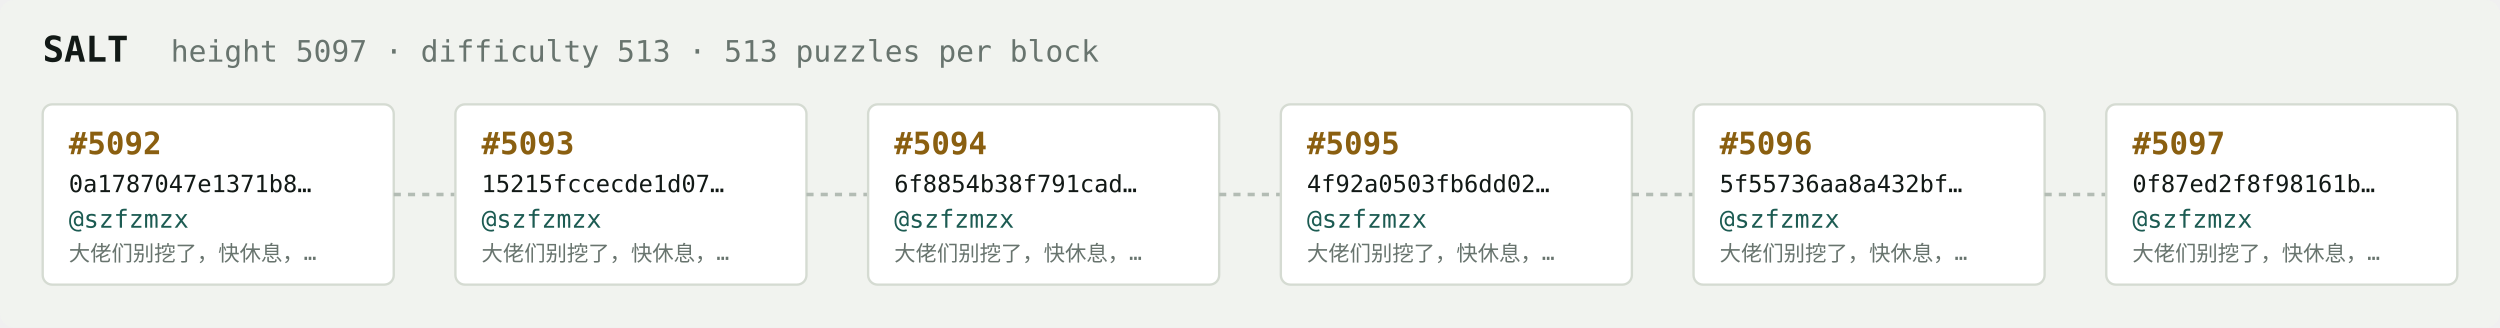
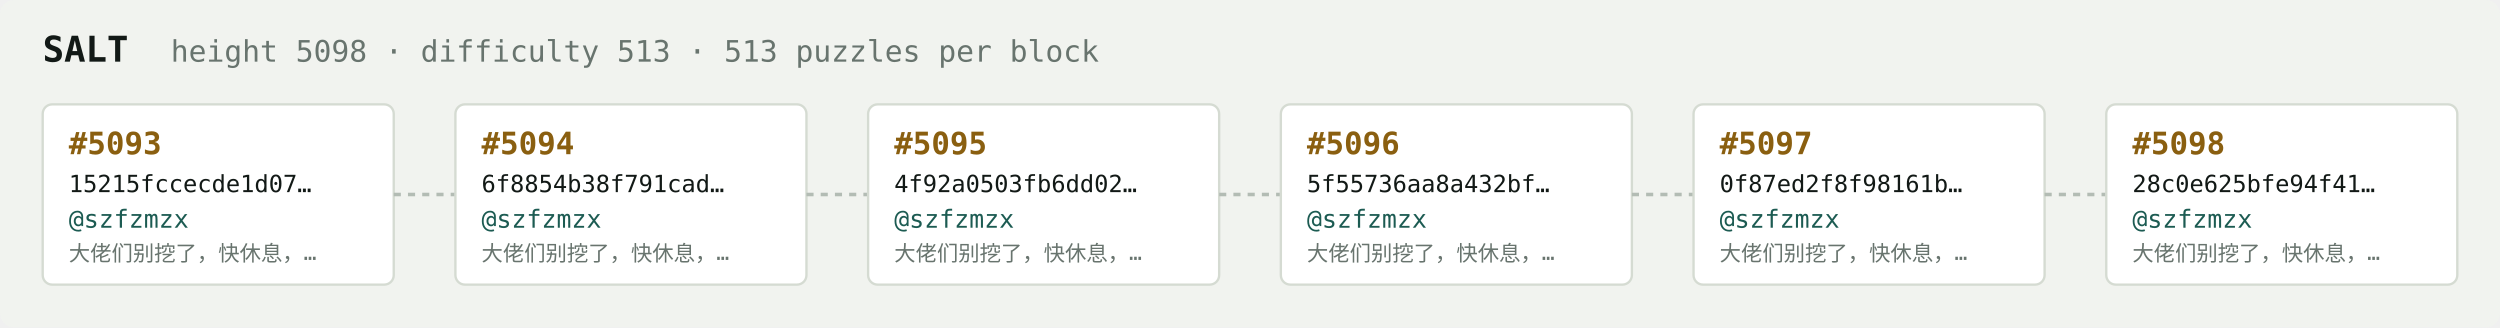
<svg xmlns="http://www.w3.org/2000/svg" width="1054" height="138" viewBox="0 0 1054 138" font-family="ui-monospace,SFMono-Regular,Menlo,monospace">
  <rect fill="#f1f3ef" width="1054" height="138" rx="6" />
  <text x="18" y="26" fill="#121916" font-size="15" font-weight="700">SALT</text>
-   <text x="72" y="26" fill="#68746e" font-size="12.5">height 5097 · difficulty 513 · 513 puzzles per block</text>
+   <text x="72" y="26" fill="#68746e" font-size="12.5">height 5098 · difficulty 513 · 513 puzzles per block</text>
  <rect x="18" y="44" width="148" height="76" rx="4" fill="#ffffff" stroke="#d5dbd2" stroke-width="1" />
-   <text x="29" y="65" fill="#8a5f10" font-size="13" font-weight="700">#5092</text>
-   <text x="29" y="81" fill="#121916" font-size="10">0a1787047e1371b8…</text>
+   <text x="29" y="65" fill="#8a5f10" font-size="13" font-weight="700">#5093</text>
+   <text x="29" y="81" fill="#121916" font-size="10">15215fccecde1d07…</text>
  <text x="29" y="96" fill="#1c5b52" font-size="10.5">@szfzmzx</text>
  <text x="29" y="110" fill="#68746e" font-size="9">大佬们别挖了，快休息，…</text>
  <line x1="166" y1="82.0" x2="192" y2="82.0" stroke="#b3bcb4" stroke-width="1.5" stroke-dasharray="3 3" />
  <rect x="192" y="44" width="148" height="76" rx="4" fill="#ffffff" stroke="#d5dbd2" stroke-width="1" />
-   <text x="203" y="65" fill="#8a5f10" font-size="13" font-weight="700">#5093</text>
-   <text x="203" y="81" fill="#121916" font-size="10">15215fccecde1d07…</text>
+   <text x="203" y="65" fill="#8a5f10" font-size="13" font-weight="700">#5094</text>
+   <text x="203" y="81" fill="#121916" font-size="10">6f8854b38f791cad…</text>
  <text x="203" y="96" fill="#1c5b52" font-size="10.5">@szfzmzx</text>
  <text x="203" y="110" fill="#68746e" font-size="9">大佬们别挖了，快休息，…</text>
  <line x1="340" y1="82.0" x2="366" y2="82.0" stroke="#b3bcb4" stroke-width="1.5" stroke-dasharray="3 3" />
  <rect x="366" y="44" width="148" height="76" rx="4" fill="#ffffff" stroke="#d5dbd2" stroke-width="1" />
-   <text x="377" y="65" fill="#8a5f10" font-size="13" font-weight="700">#5094</text>
-   <text x="377" y="81" fill="#121916" font-size="10">6f8854b38f791cad…</text>
+   <text x="377" y="65" fill="#8a5f10" font-size="13" font-weight="700">#5095</text>
+   <text x="377" y="81" fill="#121916" font-size="10">4f92a0503fb6dd02…</text>
  <text x="377" y="96" fill="#1c5b52" font-size="10.5">@szfzmzx</text>
  <text x="377" y="110" fill="#68746e" font-size="9">大佬们别挖了，快休息，…</text>
  <line x1="514" y1="82.0" x2="540" y2="82.0" stroke="#b3bcb4" stroke-width="1.5" stroke-dasharray="3 3" />
  <rect x="540" y="44" width="148" height="76" rx="4" fill="#ffffff" stroke="#d5dbd2" stroke-width="1" />
-   <text x="551" y="65" fill="#8a5f10" font-size="13" font-weight="700">#5095</text>
-   <text x="551" y="81" fill="#121916" font-size="10">4f92a0503fb6dd02…</text>
+   <text x="551" y="65" fill="#8a5f10" font-size="13" font-weight="700">#5096</text>
+   <text x="551" y="81" fill="#121916" font-size="10">5f55736aa8a432bf…</text>
  <text x="551" y="96" fill="#1c5b52" font-size="10.5">@szfzmzx</text>
  <text x="551" y="110" fill="#68746e" font-size="9">大佬们别挖了，快休息，…</text>
  <line x1="688" y1="82.0" x2="714" y2="82.0" stroke="#b3bcb4" stroke-width="1.5" stroke-dasharray="3 3" />
  <rect x="714" y="44" width="148" height="76" rx="4" fill="#ffffff" stroke="#d5dbd2" stroke-width="1" />
-   <text x="725" y="65" fill="#8a5f10" font-size="13" font-weight="700">#5096</text>
-   <text x="725" y="81" fill="#121916" font-size="10">5f55736aa8a432bf…</text>
+   <text x="725" y="65" fill="#8a5f10" font-size="13" font-weight="700">#5097</text>
+   <text x="725" y="81" fill="#121916" font-size="10">0f87ed2f8f98161b…</text>
  <text x="725" y="96" fill="#1c5b52" font-size="10.5">@szfzmzx</text>
  <text x="725" y="110" fill="#68746e" font-size="9">大佬们别挖了，快休息，…</text>
  <line x1="862" y1="82.0" x2="888" y2="82.0" stroke="#b3bcb4" stroke-width="1.5" stroke-dasharray="3 3" />
  <rect x="888" y="44" width="148" height="76" rx="4" fill="#ffffff" stroke="#d5dbd2" stroke-width="1" />
-   <text x="899" y="65" fill="#8a5f10" font-size="13" font-weight="700">#5097</text>
-   <text x="899" y="81" fill="#121916" font-size="10">0f87ed2f8f98161b…</text>
+   <text x="899" y="65" fill="#8a5f10" font-size="13" font-weight="700">#5098</text>
+   <text x="899" y="81" fill="#121916" font-size="10">28c0e625bfe94f41…</text>
  <text x="899" y="96" fill="#1c5b52" font-size="10.5">@szfzmzx</text>
  <text x="899" y="110" fill="#68746e" font-size="9">大佬们别挖了，快休息，…</text>
</svg>
